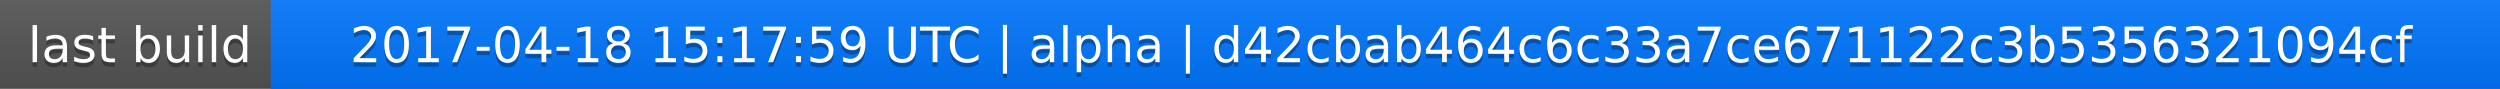
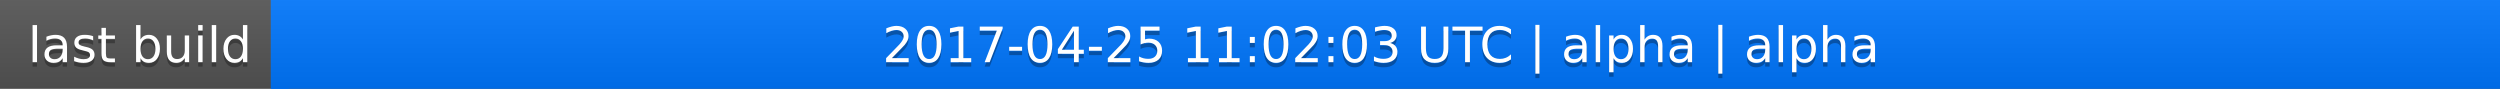
<svg xmlns="http://www.w3.org/2000/svg" width="563" height="20">
  <linearGradient id="a" x2="0" y2="100%">
    <stop offset="0" stop-color="#bbb" stop-opacity=".1" />
    <stop offset="1" stop-opacity=".1" />
  </linearGradient>
  <rect rx="0" width="563" height="20" fill="#555" />
  <rect rx="0" x="61" width="502" height="20" fill="#07f" />
  <path fill="#07f" d="M61 0h4v20h-4z" />
  <rect rx="0" width="563" height="20" fill="url(#a)" />
  <g fill="#fff" text-anchor="middle" font-family="DejaVu Sans,Verdana,Geneva,sans-serif" font-size="11">
    <text x="31.5" y="15" fill="#010101" fill-opacity=".3">last build</text>
    <text x="31.5" y="14">last build</text>
-     <text x="311" y="15" fill="#010101" fill-opacity=".3">2017-04-18 15:17:59 UTC | alpha | d42cbab464c6c33a7ce671122c3b5356321094cf</text>
-     <text x="311" y="14">2017-04-18 15:17:59 UTC | alpha | d42cbab464c6c33a7ce671122c3b5356321094cf</text>
+     <text x="311" y="15" fill="#010101" fill-opacity=".3">2017-04-25 11:02:03 UTC | alpha | alpha</text>
+     <text x="311" y="14">2017-04-25 11:02:03 UTC | alpha | alpha</text>
  </g>
</svg>
